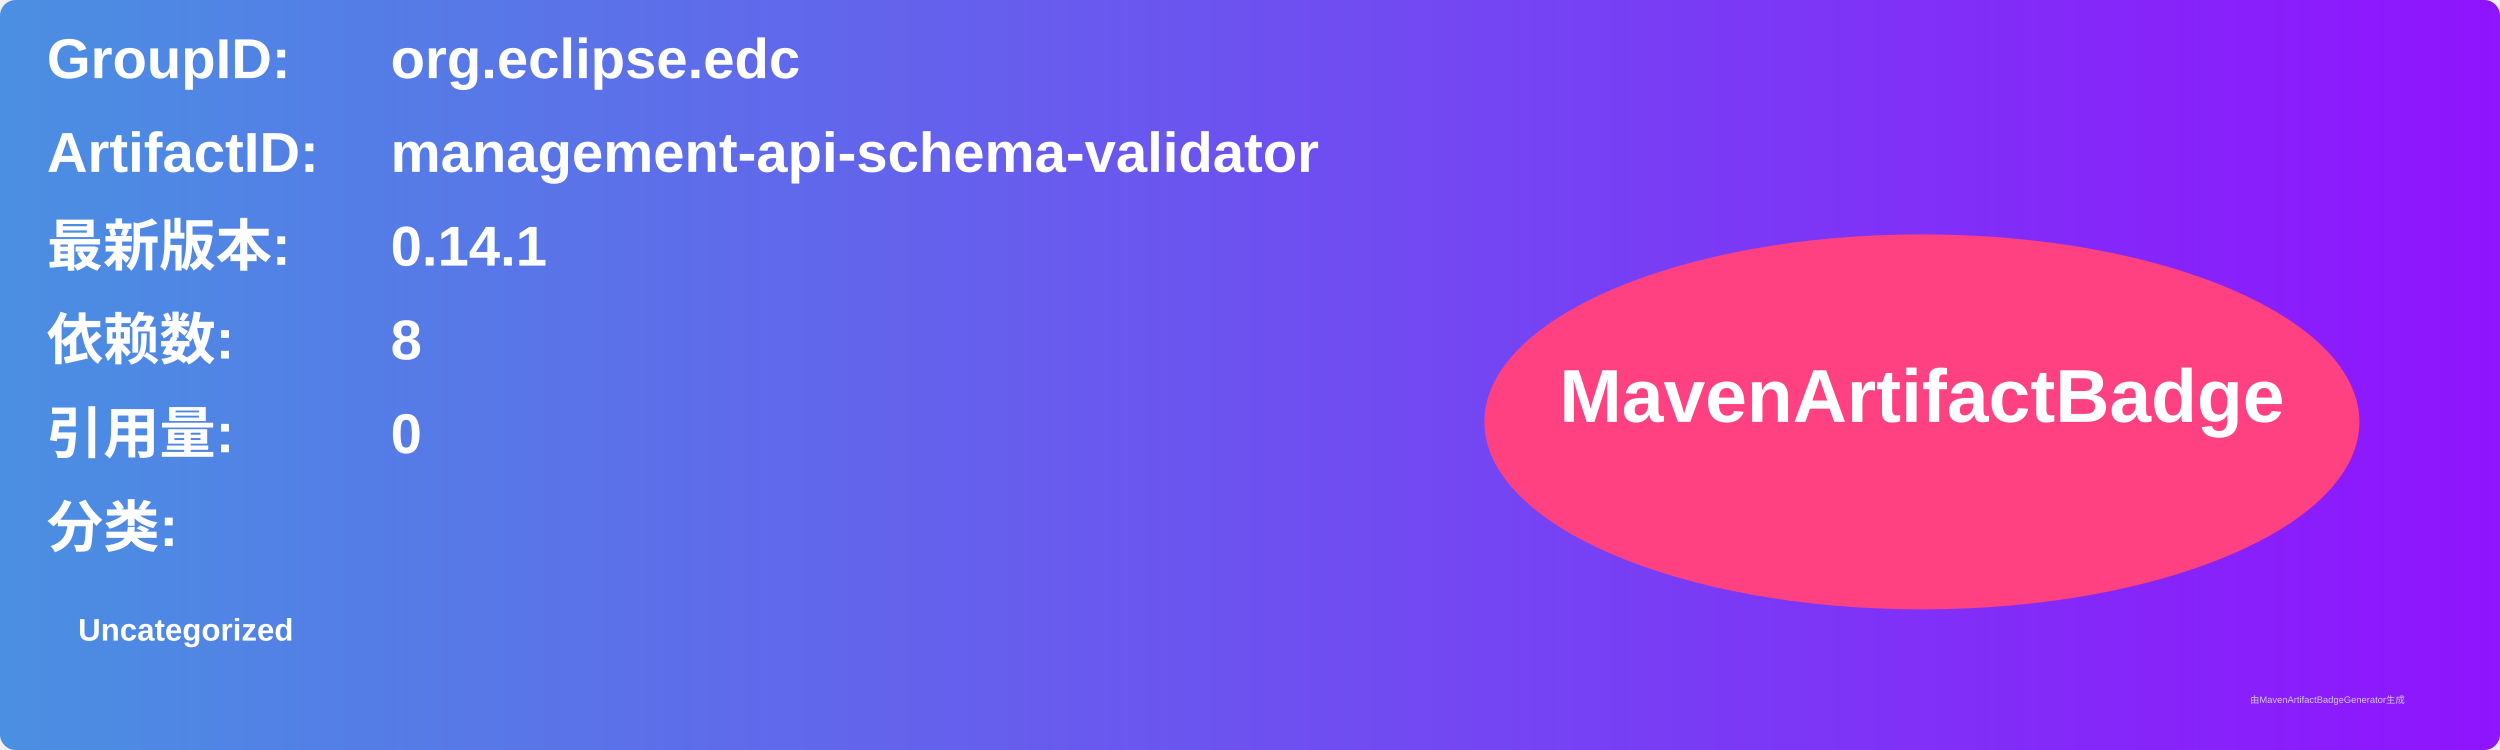
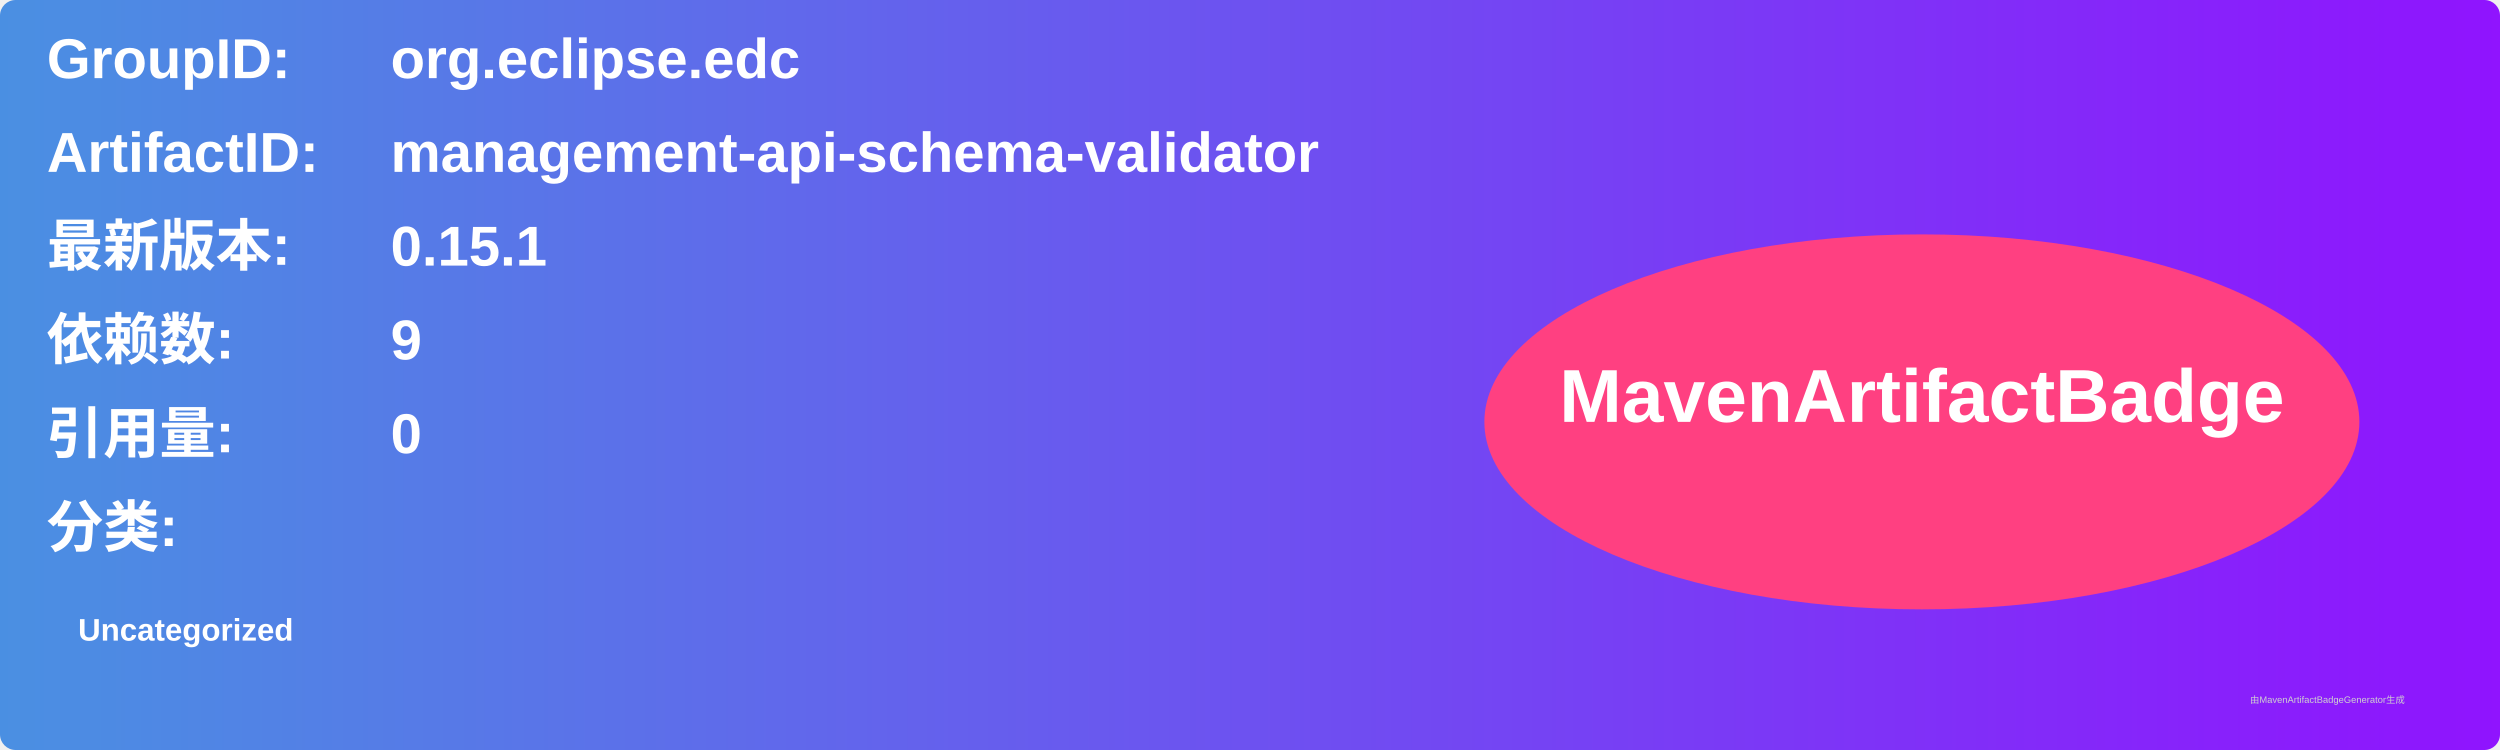
<svg xmlns="http://www.w3.org/2000/svg" width="800" height="240" viewBox="0 0 800 240">
  <linearGradient id="grad" x1="0%" y1="0%" x2="100%" y2="0%">
    <stop offset="0%" stop-color="#4a90e2" />
    <stop offset="100%" stop-color="#9013fe" />
  </linearGradient>
  <rect width="100%" height="100%" rx="5" ry="5" fill="url(#grad)" />
  <g transform="translate(15, 15)">
    <text x="0" y="10" font-family="Arial" font-size="18" fill="white" font-weight="bold" width="260">GroupID:</text>
    <text x="110" y="10" font-family="Arial" font-size="18" fill="white" font-weight="bold" width="460">org.eclipse.edc</text>
    <text x="0" y="40" font-family="Arial" font-size="18" fill="white" font-weight="bold" width="260">ArtifactID:</text>
    <text x="110" y="40" font-family="Arial" font-size="18" fill="white" font-weight="bold" width="460">management-api-schema-validator</text>
    <text x="0" y="70" font-family="Arial" font-size="18" fill="white" font-weight="bold">最新版本:</text>
    <text x="110" y="70" font-family="Arial" font-size="18" fill="white" font-weight="bold">
-       <tspan font-weight="bold">0.14.1</tspan>
+       <tspan font-weight="bold">0.15.1</tspan>
    </text>
    <text x="0" y="100" font-family="Arial" font-size="18" fill="white" font-weight="bold">依赖数: </text>
    <text x="110" y="100" font-family="Arial" font-size="18" fill="white">
-       <tspan font-weight="bold">8</tspan>
+       <tspan font-weight="bold">9</tspan>
    </text>
    <text x="0" y="130" font-family="Arial" font-size="18" fill="white" font-weight="bold">引用量: </text>
    <text x="110" y="130" font-family="Arial" font-size="18" fill="white">
      <tspan font-weight="bold">0</tspan>
    </text>
    <text x="0" y="160" font-family="Arial" font-size="18" fill="white" font-weight="bold">分类:</text>
    <text x="10" y="190" font-family="Arial" font-size="10" fill="white">
      <tspan font-weight="bold">Uncategorized</tspan>
    </text>
    <ellipse cx="600" cy="120" rx="140" ry="60" fill="#ff4081" />
    <text x="600" y="120" text-anchor="middle" font-family="Arial" font-size="24" fill="white" font-weight="bold">MavenArtifactBadge</text>
  </g>
  <text x="720" y="225" font-family="Arial" font-size="3" fill="#d0d0d0">由MavenArtifactBadgeGenerator生成</text>
</svg>
